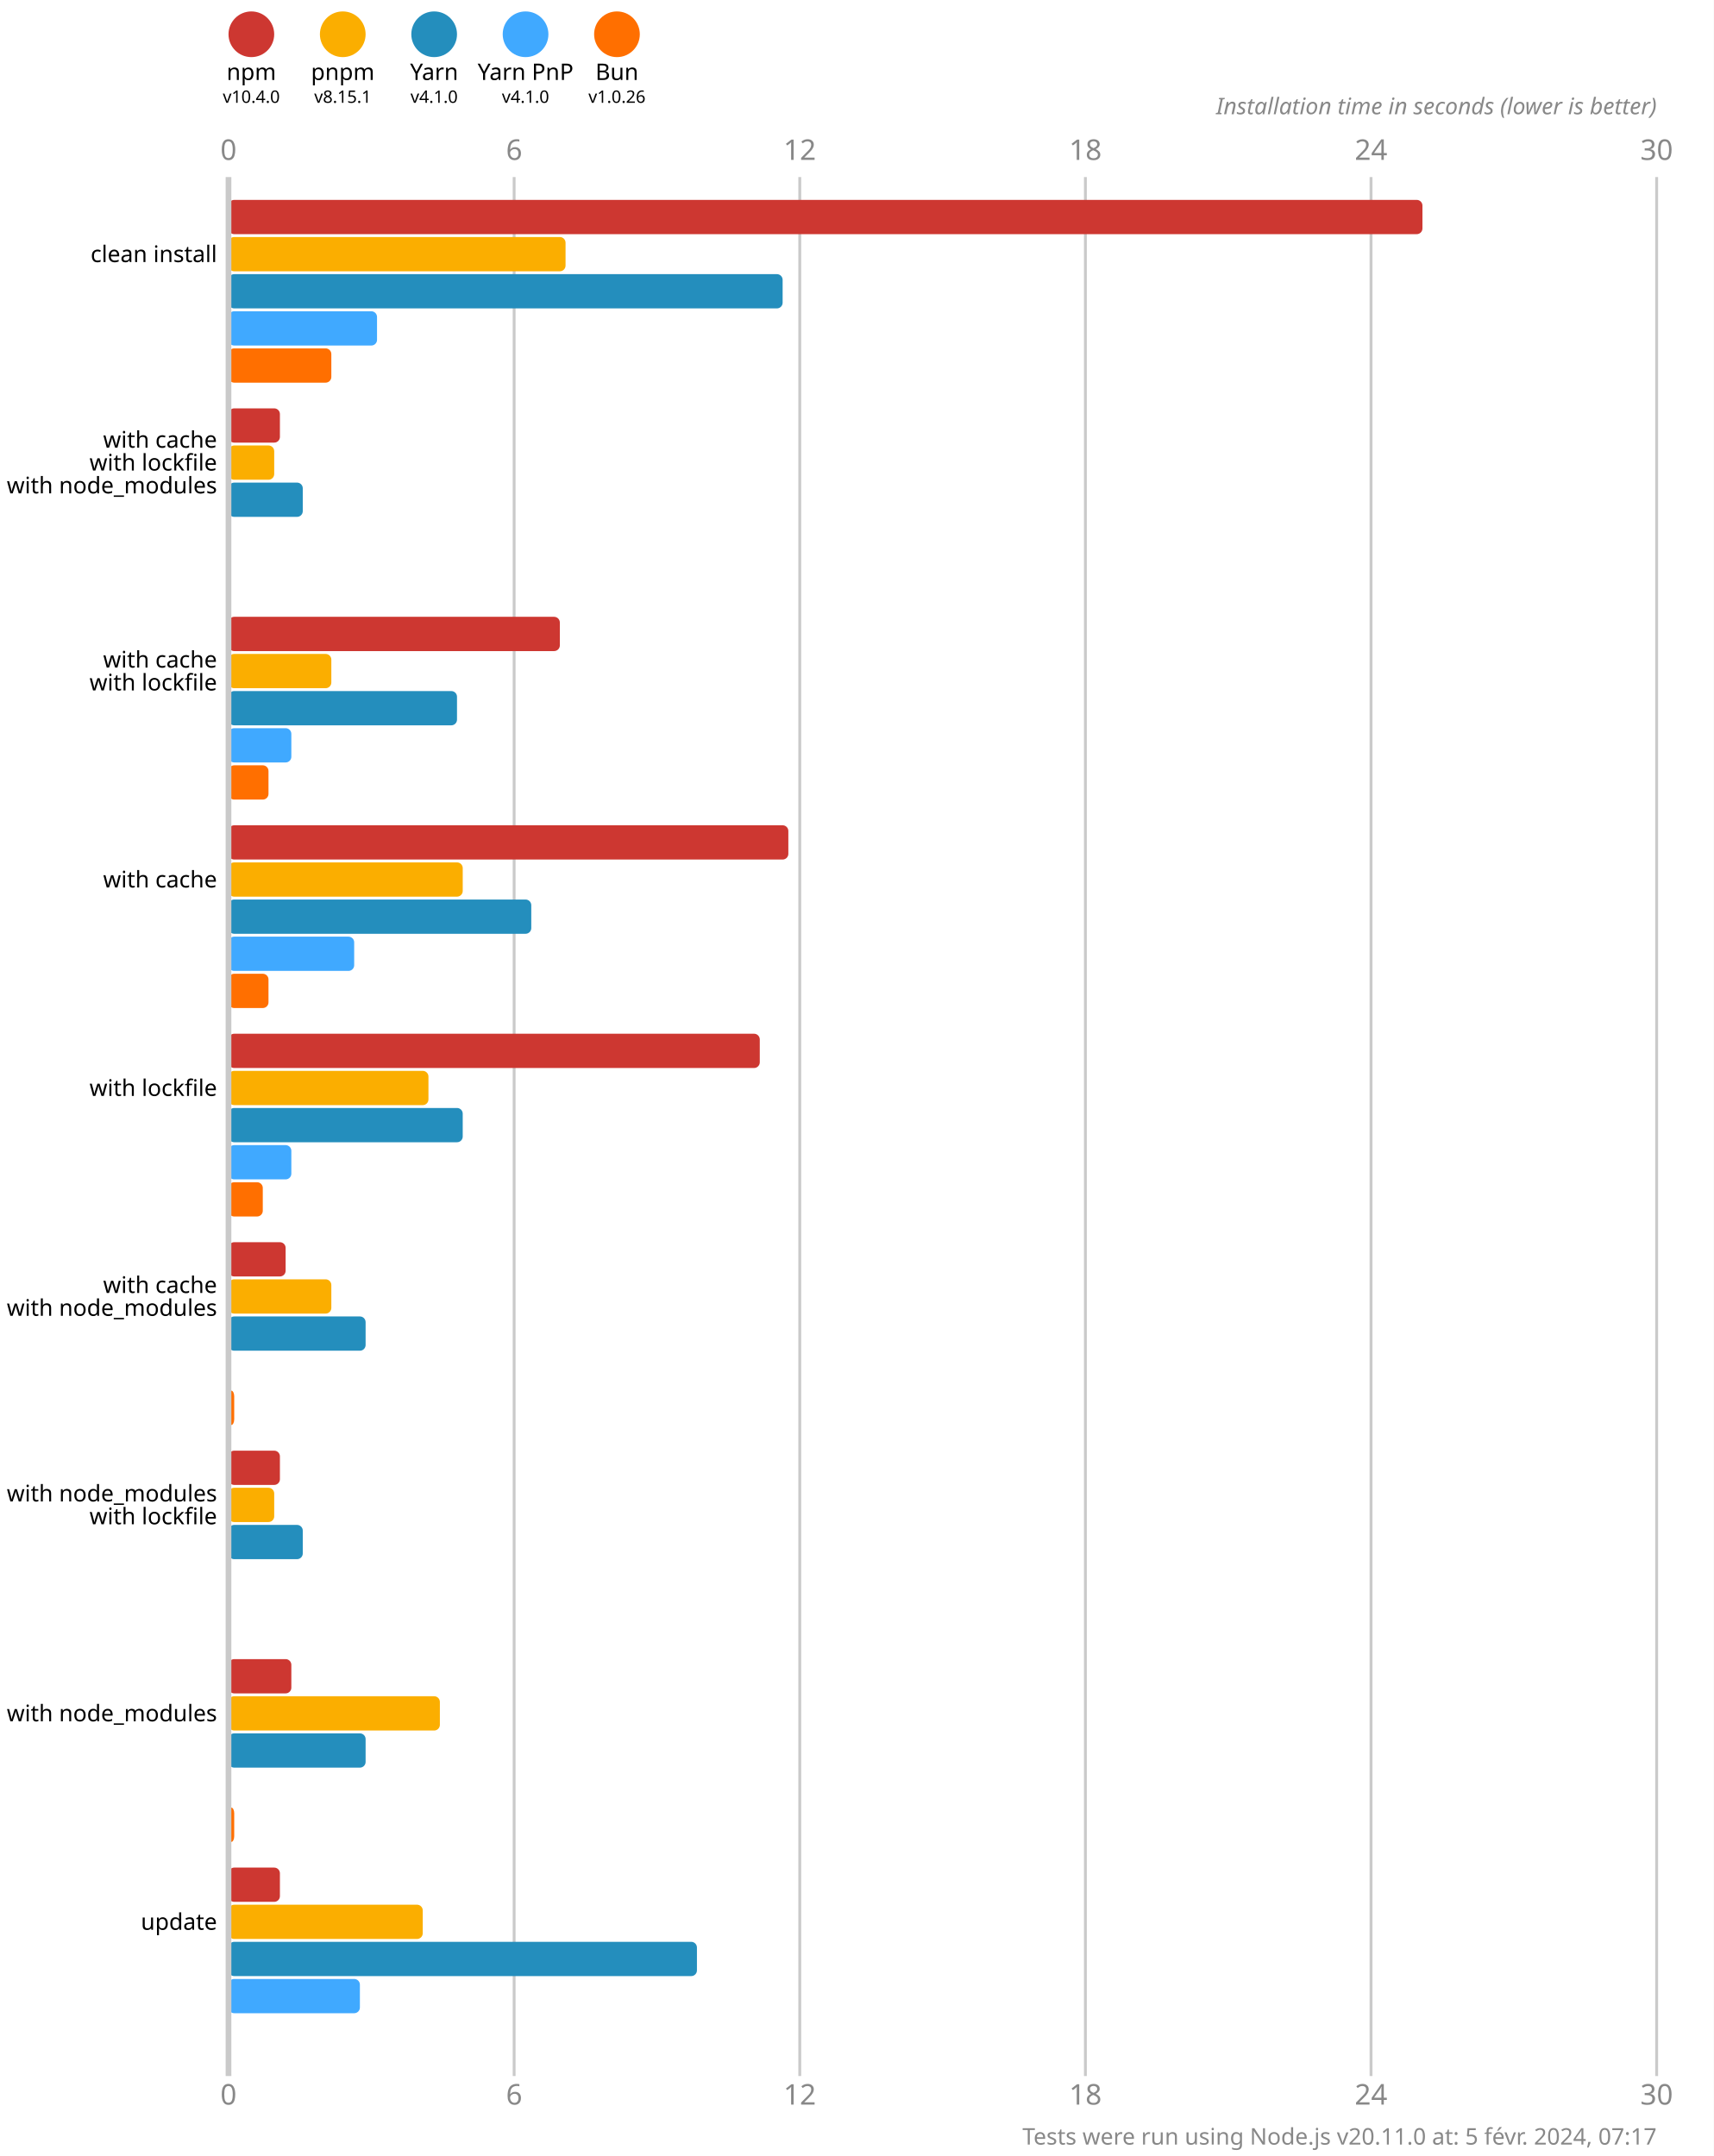
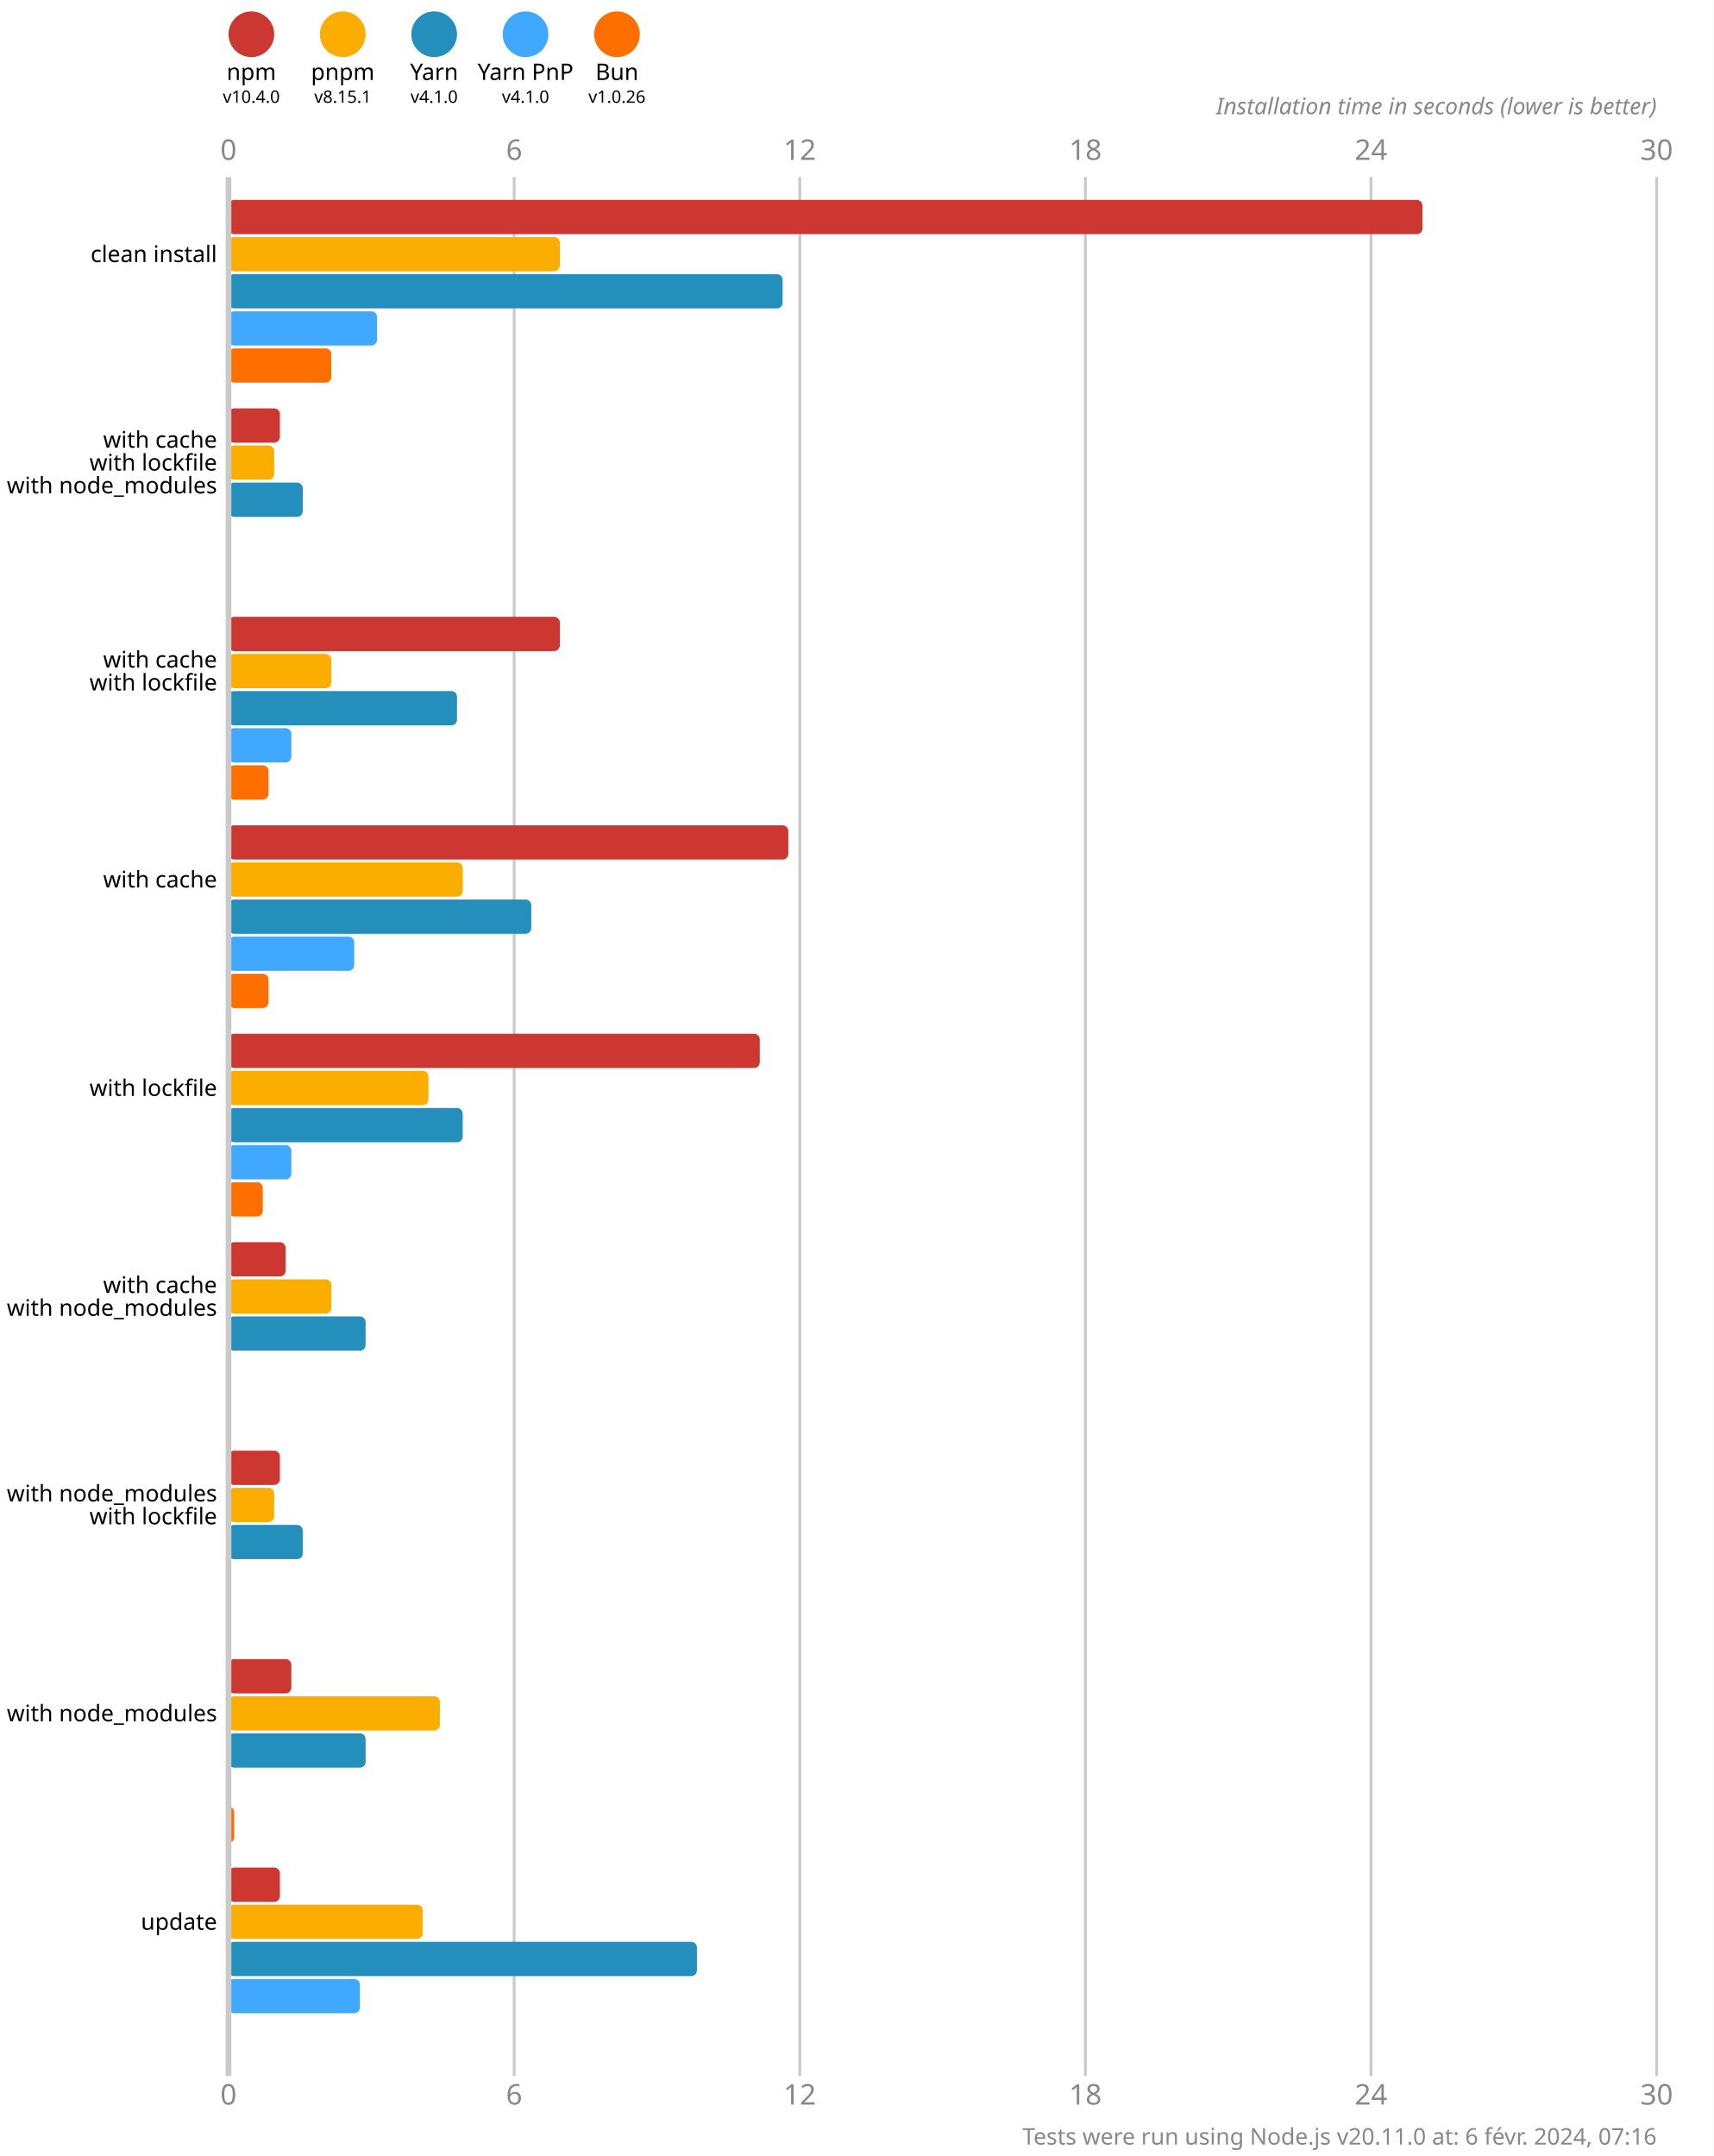
<svg xmlns="http://www.w3.org/2000/svg" version="1.1" viewBox="0 0 300 377.5">
  <style>
    .font { font-family: sans-serif; }
    .s3 { font-size: 3px; }
    .s4 { font-size: 4px; }
    .s5 { font-size: 5px; }
    .line { stroke: #cacaca; }
    .width { stroke-width: 0.5; }
    .text { fill: #888; }
  </style>
  <rect x="0" y="0" width="300" height="377.5" fill="#fff" />
  <circle cx="44" cy="6" r="4" fill="#cd3731" />
  <text x="44" y="14" class="font s4" text-anchor="middle">npm</text>
  <text x="44" y="18" class="font s3" text-anchor="middle">v10.4.0</text>
  <circle cx="60" cy="6" r="4" fill="#fbae00" />
  <text x="60" y="14" class="font s4" text-anchor="middle">pnpm</text>
  <text x="60" y="18" class="font s3" text-anchor="middle">v8.15.1</text>
  <circle cx="76" cy="6" r="4" fill="#248ebd" />
  <text x="76" y="14" class="font s4" text-anchor="middle">Yarn</text>
  <text x="76" y="18" class="font s3" text-anchor="middle">v4.1.0</text>
  <circle cx="92" cy="6" r="4" fill="#40a9ff" />
  <text x="92" y="14" class="font s4" text-anchor="middle">Yarn PnP</text>
  <text x="92" y="18" class="font s3" text-anchor="middle">v4.1.0</text>
  <circle cx="108" cy="6" r="4" fill="#ff6f00" />
  <text x="108" y="14" class="font s4" text-anchor="middle">Bun</text>
  <text x="108" y="18" class="font s3" text-anchor="middle">v1.0.26</text>
  <text x="40" y="28" class="font s5 text" text-anchor="middle">0</text>
  <text x="40" y="368.5" class="font s5 text" text-anchor="middle">0</text>
  <line x1="90" y1="31" x2="90" y2="363.5" class="line width" />
  <text x="90" y="28" class="font s5 text" text-anchor="middle">6</text>
  <text x="90" y="368.5" class="font s5 text" text-anchor="middle">6</text>
  <line x1="140" y1="31" x2="140" y2="363.5" class="line width" />
  <text x="140" y="28" class="font s5 text" text-anchor="middle">12</text>
  <text x="140" y="368.5" class="font s5 text" text-anchor="middle">12</text>
  <line x1="190" y1="31" x2="190" y2="363.5" class="line width" />
  <text x="190" y="28" class="font s5 text" text-anchor="middle">18</text>
  <text x="190" y="368.5" class="font s5 text" text-anchor="middle">18</text>
  <line x1="240" y1="31" x2="240" y2="363.5" class="line width" />
  <text x="240" y="28" class="font s5 text" text-anchor="middle">24</text>
  <text x="240" y="368.5" class="font s5 text" text-anchor="middle">24</text>
  <line x1="290" y1="31" x2="290" y2="363.5" class="line width" />
  <text x="290" y="28" class="font s5 text" text-anchor="middle">30</text>
  <text x="290" y="368.5" class="font s5 text" text-anchor="middle">30</text>
  <text x="290" y="20" class="font s4 text" font-style="italic" text-anchor="end">Installation time in seconds (lower is better)</text>
  <rect x="40" y="35" width="209" height="6" fill="#cd3731" rx="1" ry="1" />
-   <rect x="40" y="41.5" width="59" height="6" fill="#fbae00" rx="1" ry="1" />
+   <rect x="40" y="41.5" width="58" height="6" fill="#fbae00" rx="1" ry="1" />
  <rect x="40" y="48" width="97" height="6" fill="#248ebd" rx="1" ry="1" />
  <rect x="40" y="54.5" width="26" height="6" fill="#40a9ff" rx="1" ry="1" />
  <rect x="40" y="61" width="18" height="6" fill="#ff6f00" rx="1" ry="1" />
  <rect x="40" y="71.5" width="9" height="6" fill="#cd3731" rx="1" ry="1" />
  <rect x="40" y="78" width="8" height="6" fill="#fbae00" rx="1" ry="1" />
  <rect x="40" y="84.5" width="13" height="6" fill="#248ebd" rx="1" ry="1" />
  <rect x="40" y="91" width="0" height="6" fill="#40a9ff" rx="1" ry="1" />
  <rect x="40" y="97.5" width="0" height="6" fill="#ff6f00" rx="1" ry="1" />
  <rect x="40" y="108" width="58" height="6" fill="#cd3731" rx="1" ry="1" />
  <rect x="40" y="114.5" width="18" height="6" fill="#fbae00" rx="1" ry="1" />
  <rect x="40" y="121" width="40" height="6" fill="#248ebd" rx="1" ry="1" />
  <rect x="40" y="127.5" width="11" height="6" fill="#40a9ff" rx="1" ry="1" />
  <rect x="40" y="134" width="7" height="6" fill="#ff6f00" rx="1" ry="1" />
  <rect x="40" y="144.5" width="98" height="6" fill="#cd3731" rx="1" ry="1" />
  <rect x="40" y="151" width="41" height="6" fill="#fbae00" rx="1" ry="1" />
  <rect x="40" y="157.5" width="53" height="6" fill="#248ebd" rx="1" ry="1" />
  <rect x="40" y="164" width="22" height="6" fill="#40a9ff" rx="1" ry="1" />
  <rect x="40" y="170.5" width="7" height="6" fill="#ff6f00" rx="1" ry="1" />
  <rect x="40" y="181" width="93" height="6" fill="#cd3731" rx="1" ry="1" />
  <rect x="40" y="187.5" width="35" height="6" fill="#fbae00" rx="1" ry="1" />
  <rect x="40" y="194" width="41" height="6" fill="#248ebd" rx="1" ry="1" />
  <rect x="40" y="200.5" width="11" height="6" fill="#40a9ff" rx="1" ry="1" />
  <rect x="40" y="207" width="6" height="6" fill="#ff6f00" rx="1" ry="1" />
  <rect x="40" y="217.5" width="10" height="6" fill="#cd3731" rx="1" ry="1" />
  <rect x="40" y="224" width="18" height="6" fill="#fbae00" rx="1" ry="1" />
  <rect x="40" y="230.5" width="24" height="6" fill="#248ebd" rx="1" ry="1" />
  <rect x="40" y="237" width="0" height="6" fill="#40a9ff" rx="1" ry="1" />
-   <rect x="40" y="243.5" width="1" height="6" fill="#ff6f00" rx="1" ry="1" />
+   <rect x="40" y="243.5" width="0" height="6" fill="#ff6f00" rx="1" ry="1" />
  <rect x="40" y="254" width="9" height="6" fill="#cd3731" rx="1" ry="1" />
  <rect x="40" y="260.5" width="8" height="6" fill="#fbae00" rx="1" ry="1" />
  <rect x="40" y="267" width="13" height="6" fill="#248ebd" rx="1" ry="1" />
  <rect x="40" y="273.5" width="0" height="6" fill="#40a9ff" rx="1" ry="1" />
  <rect x="40" y="280" width="0" height="6" fill="#ff6f00" rx="1" ry="1" />
  <rect x="40" y="290.5" width="11" height="6" fill="#cd3731" rx="1" ry="1" />
  <rect x="40" y="297" width="37" height="6" fill="#fbae00" rx="1" ry="1" />
  <rect x="40" y="303.5" width="24" height="6" fill="#248ebd" rx="1" ry="1" />
  <rect x="40" y="310" width="0" height="6" fill="#40a9ff" rx="1" ry="1" />
  <rect x="40" y="316.5" width="1" height="6" fill="#ff6f00" rx="1" ry="1" />
  <rect x="40" y="327" width="9" height="6" fill="#cd3731" rx="1" ry="1" />
  <rect x="40" y="333.5" width="34" height="6" fill="#fbae00" rx="1" ry="1" />
  <rect x="40" y="340" width="82" height="6" fill="#248ebd" rx="1" ry="1" />
  <rect x="40" y="346.5" width="23" height="6" fill="#40a9ff" rx="1" ry="1" />
  <rect x="40" y="353" width="0" height="6" fill="#ff6f00" rx="1" ry="1" />
  <line x1="40" y1="31" x2="40" y2="363.5" class="line" />
  <text x="38" y="44.5" class="font s4" dominant-baseline="middle" text-anchor="end">clean install</text>
  <text x="38" y="77" class="font s4" dominant-baseline="middle" text-anchor="end">with cache</text>
  <text x="38" y="81" class="font s4" dominant-baseline="middle" text-anchor="end">with lockfile</text>
  <text x="38" y="85" class="font s4" dominant-baseline="middle" text-anchor="end">with node_modules</text>
  <text x="38" y="115.5" class="font s4" dominant-baseline="middle" text-anchor="end">with cache</text>
  <text x="38" y="119.5" class="font s4" dominant-baseline="middle" text-anchor="end">with lockfile</text>
  <text x="38" y="154" class="font s4" dominant-baseline="middle" text-anchor="end">with cache</text>
  <text x="38" y="190.5" class="font s4" dominant-baseline="middle" text-anchor="end">with lockfile</text>
  <text x="38" y="225" class="font s4" dominant-baseline="middle" text-anchor="end">with cache</text>
  <text x="38" y="229" class="font s4" dominant-baseline="middle" text-anchor="end">with node_modules</text>
  <text x="38" y="261.5" class="font s4" dominant-baseline="middle" text-anchor="end">with node_modules</text>
  <text x="38" y="265.5" class="font s4" dominant-baseline="middle" text-anchor="end">with lockfile</text>
  <text x="38" y="300" class="font s4" dominant-baseline="middle" text-anchor="end">with node_modules</text>
  <text x="38" y="336.5" class="font s4" dominant-baseline="middle" text-anchor="end">update</text>
-   <text x="290" y="375.5" class="font s4 text" text-anchor="end">Tests were run using Node.js v20.11.0 at: 5 févr. 2024, 07:17</text>
+   <text x="290" y="375.5" class="font s4 text" text-anchor="end">Tests were run using Node.js v20.11.0 at: 6 févr. 2024, 07:16</text>
</svg>
